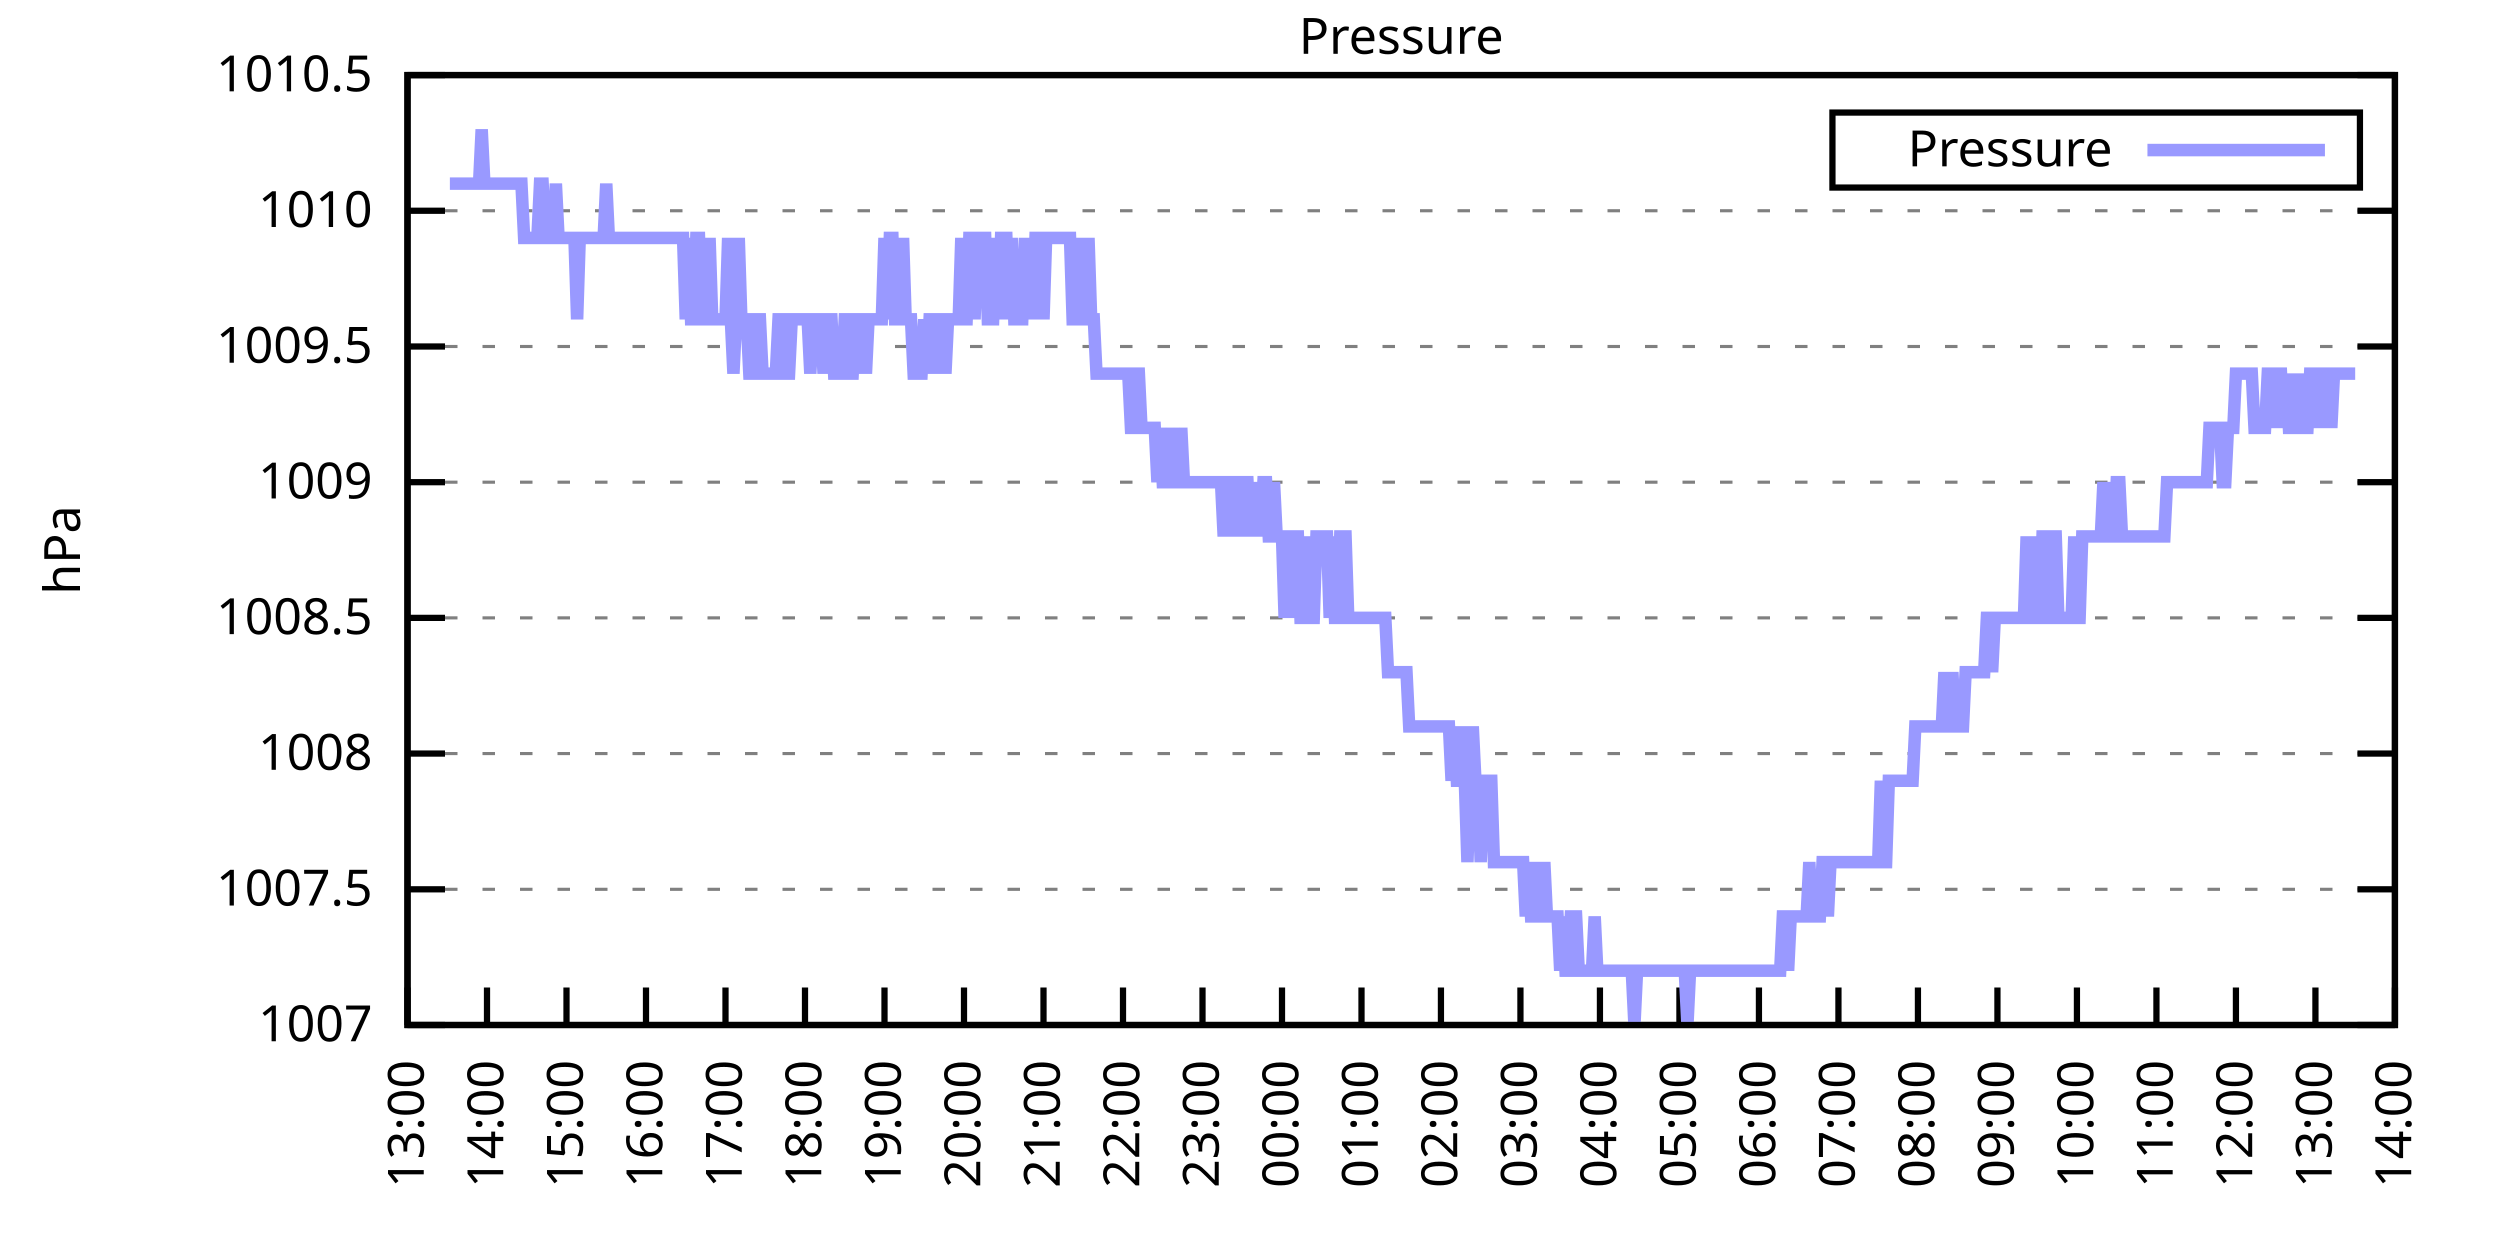
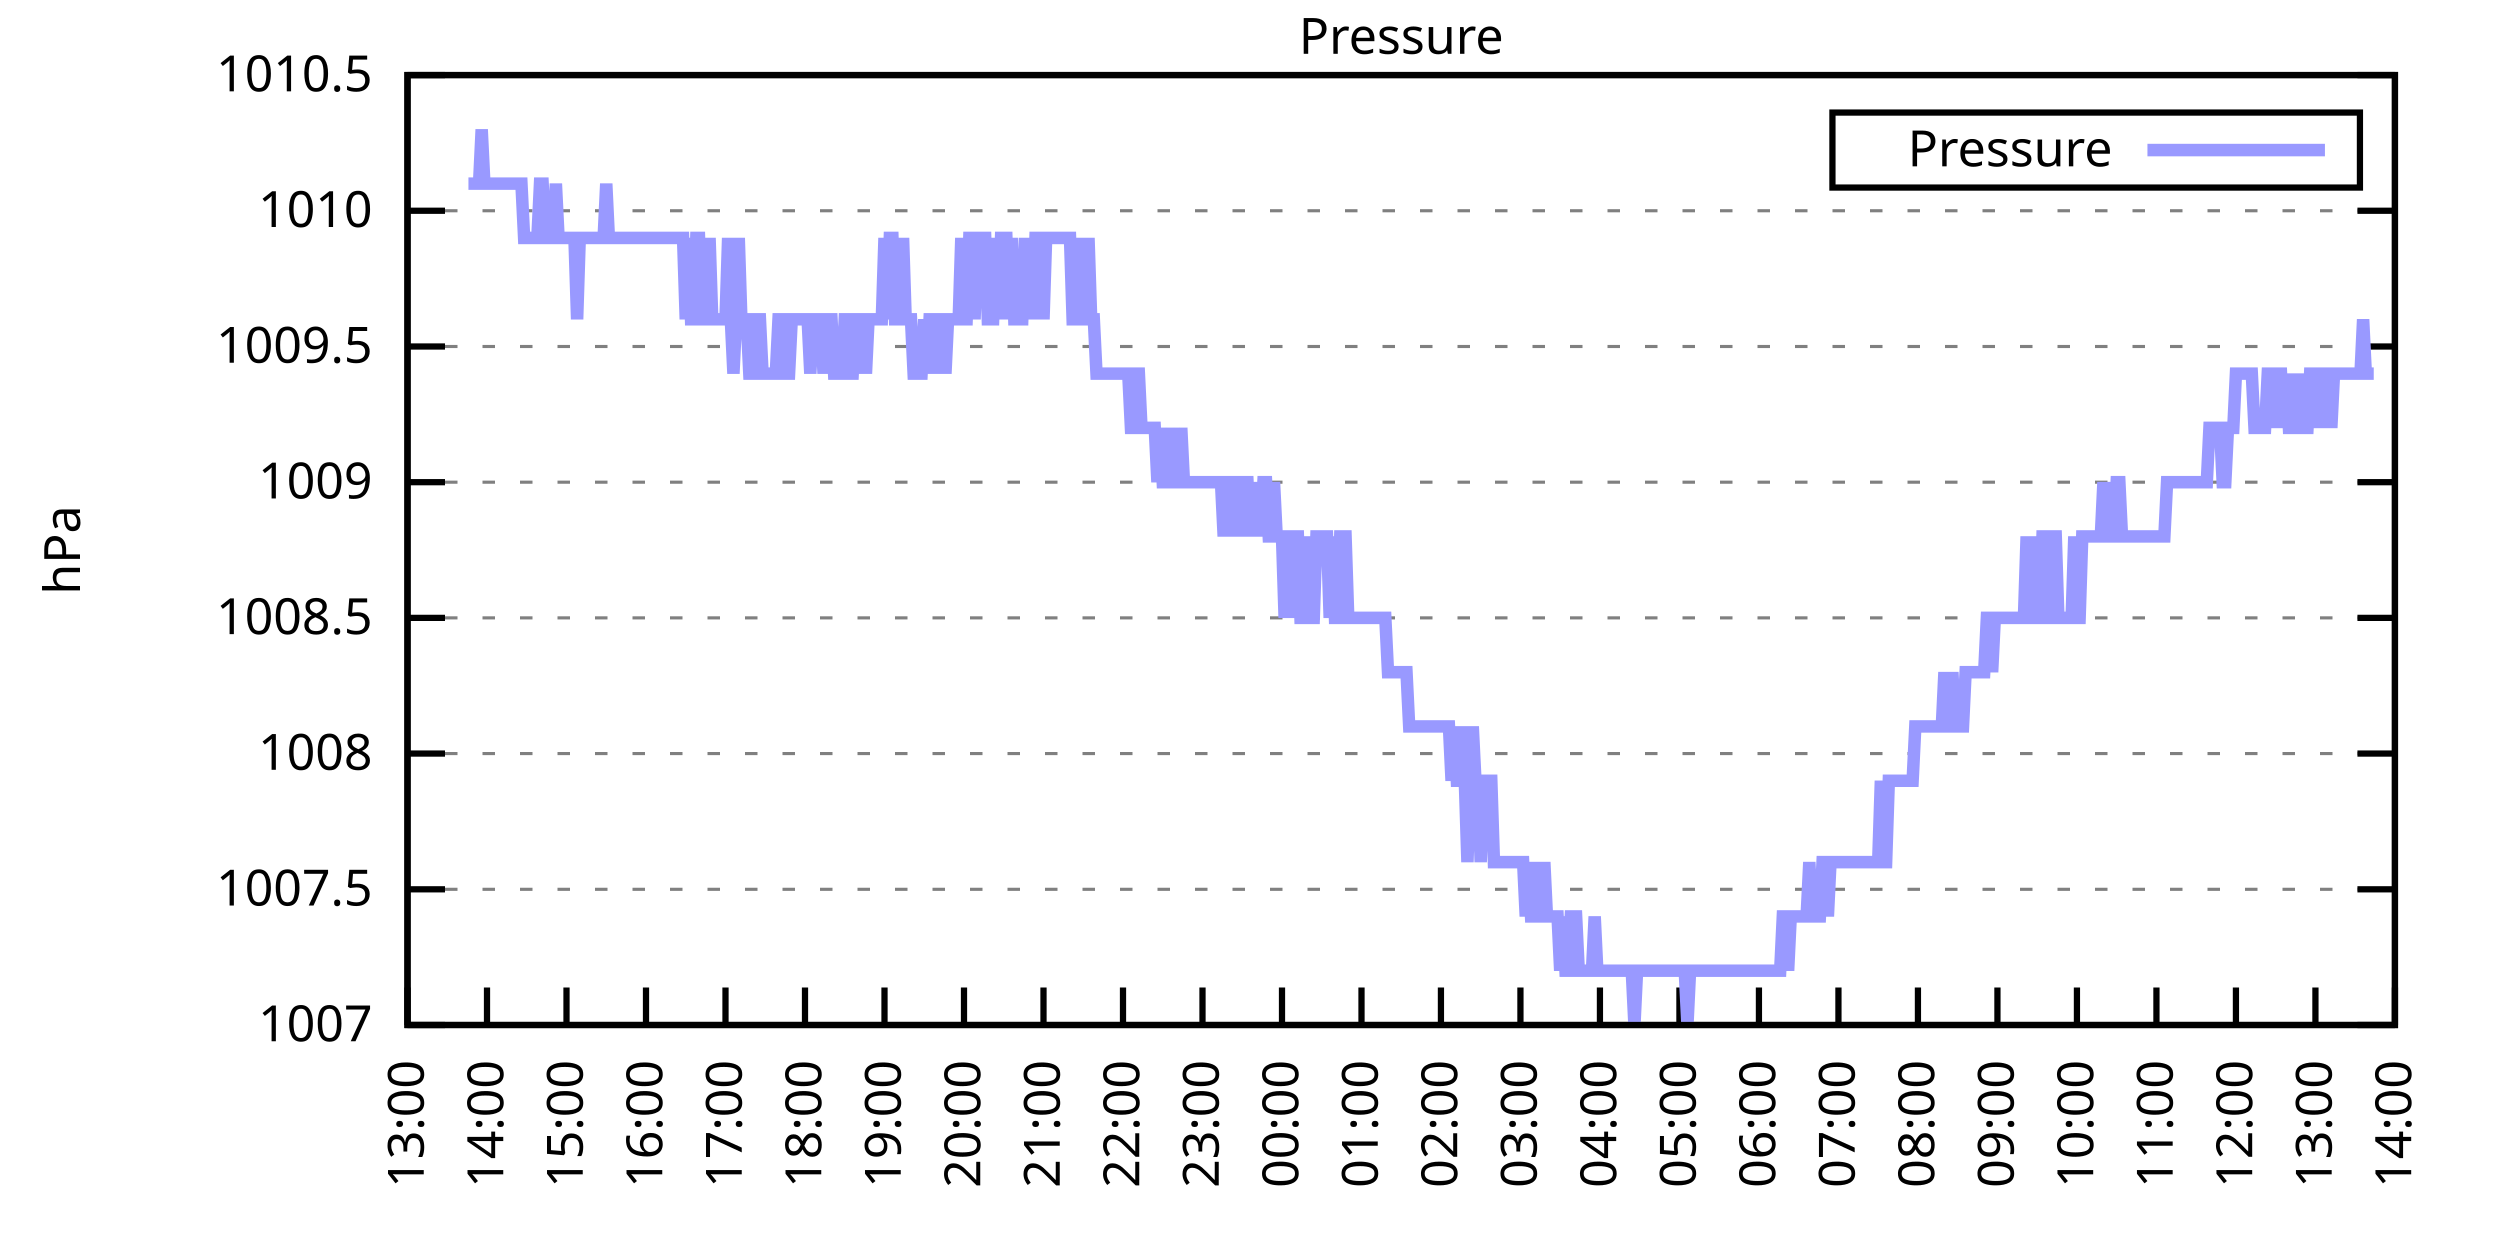
<svg xmlns="http://www.w3.org/2000/svg" xmlns:xlink="http://www.w3.org/1999/xlink" width="400" height="200" viewBox="0 0 400 200">
  <g id="gnuplot_canvas">
    <rect x="0" y="0" width="400" height="200" fill="none" />
    <defs>
      <circle id="gpDot" r="0.5" stroke-width="0.5" stroke="currentColor" />
      <path id="gpPt0" stroke-width="0.333" stroke="currentColor" d="M-1,0 h2 M0,-1 v2" />
      <path id="gpPt1" stroke-width="0.333" stroke="currentColor" d="M-1,-1 L1,1 M1,-1 L-1,1" />
      <path id="gpPt2" stroke-width="0.333" stroke="currentColor" d="M-1,0 L1,0 M0,-1 L0,1 M-1,-1 L1,1 M-1,1 L1,-1" />
      <rect id="gpPt3" stroke-width="0.333" stroke="currentColor" x="-1" y="-1" width="2" height="2" />
      <rect id="gpPt4" stroke-width="0.333" stroke="currentColor" fill="currentColor" x="-1" y="-1" width="2" height="2" />
      <circle id="gpPt5" stroke-width="0.333" stroke="currentColor" cx="0" cy="0" r="1" />
      <use xlink:href="#gpPt5" id="gpPt6" fill="currentColor" stroke="none" />
      <path id="gpPt7" stroke-width="0.333" stroke="currentColor" d="M0,-1.33 L-1.33,0.67 L1.33,0.67 z" />
      <use xlink:href="#gpPt7" id="gpPt8" fill="currentColor" stroke="none" />
      <use xlink:href="#gpPt7" id="gpPt9" stroke="currentColor" transform="rotate(180)" />
      <use xlink:href="#gpPt9" id="gpPt10" fill="currentColor" stroke="none" />
      <use xlink:href="#gpPt3" id="gpPt11" stroke="currentColor" transform="rotate(45)" />
      <use xlink:href="#gpPt11" id="gpPt12" fill="currentColor" stroke="none" />
      <path id="gpPt13" stroke-width="0.333" stroke="currentColor" d="M0,1.330 L1.265,0.411 L0.782,-1.067 L-0.782,-1.076 L-1.265,0.411 z" />
      <use xlink:href="#gpPt13" id="gpPt14" fill="currentColor" stroke="none" />
      <filter id="textbox" filterUnits="objectBoundingBox" x="0" y="0" height="1" width="1">
        <feFlood flood-color="white" flood-opacity="1" result="bgnd" />
        <feComposite in="SourceGraphic" in2="bgnd" operator="atop" />
      </filter>
      <filter id="greybox" filterUnits="objectBoundingBox" x="0" y="0" height="1" width="1">
        <feFlood flood-color="lightgrey" flood-opacity="1" result="grey" />
        <feComposite in="SourceGraphic" in2="grey" operator="atop" />
      </filter>
    </defs>
    <g fill="none" color="white" stroke="currentColor" stroke-width="1.00" stroke-linecap="butt" stroke-linejoin="miter">
</g>
    <g fill="none" color="black" stroke="currentColor" stroke-width="1.00" stroke-linecap="butt" stroke-linejoin="miter">
      <g stroke="none" shape-rendering="crispEdges">
        <polygon fill="rgb(255, 255, 255)" points="65.20,164.00 383.18,164.00 383.18,12.02 65.20,12.02 " />
      </g>
    </g>
    <g fill="none" color="black" stroke="currentColor" stroke-width="1.00" stroke-linecap="butt" stroke-linejoin="miter">
</g>
    <g fill="none" color="black" stroke="black" stroke-width="0.50" stroke-linecap="butt" stroke-linejoin="miter">
</g>
    <g fill="none" color="gray" stroke="currentColor" stroke-width="0.50" stroke-linecap="butt" stroke-linejoin="miter">
      <path stroke="gray" stroke-dasharray="2,4" class="gridline" d="M65.20,164.00 L383.19,164.00  " />
    </g>
    <g fill="none" color="gray" stroke="gray" stroke-width="1.00" stroke-linecap="butt" stroke-linejoin="miter">
</g>
    <g fill="none" color="black" stroke="currentColor" stroke-width="1.00" stroke-linecap="butt" stroke-linejoin="miter">
      <path stroke="black" d="M65.20,164.00 L71.20,164.00 M383.19,164.00 L377.19,164.00  " />
      <g transform="translate(59.60,166.60)" stroke="none" fill="black" font-family="Sans" font-size="8.00" text-anchor="end">
        <text>
          <tspan font-family="Sans"> 1007</tspan>
        </text>
      </g>
    </g>
    <g fill="none" color="black" stroke="currentColor" stroke-width="1.00" stroke-linecap="butt" stroke-linejoin="miter">
</g>
    <g fill="none" color="black" stroke="black" stroke-width="0.50" stroke-linecap="butt" stroke-linejoin="miter">
</g>
    <g fill="none" color="gray" stroke="currentColor" stroke-width="0.50" stroke-linecap="butt" stroke-linejoin="miter">
      <path stroke="gray" stroke-dasharray="2,4" class="gridline" d="M65.20,142.29 L383.19,142.29  " />
    </g>
    <g fill="none" color="gray" stroke="gray" stroke-width="1.00" stroke-linecap="butt" stroke-linejoin="miter">
</g>
    <g fill="none" color="black" stroke="currentColor" stroke-width="1.00" stroke-linecap="butt" stroke-linejoin="miter">
      <path stroke="black" d="M65.20,142.29 L71.20,142.29 M383.19,142.29 L377.19,142.29  " />
      <g transform="translate(59.60,144.89)" stroke="none" fill="black" font-family="Sans" font-size="8.00" text-anchor="end">
        <text>
          <tspan font-family="Sans"> 1007.5</tspan>
        </text>
      </g>
    </g>
    <g fill="none" color="black" stroke="currentColor" stroke-width="1.00" stroke-linecap="butt" stroke-linejoin="miter">
</g>
    <g fill="none" color="black" stroke="black" stroke-width="0.50" stroke-linecap="butt" stroke-linejoin="miter">
</g>
    <g fill="none" color="gray" stroke="currentColor" stroke-width="0.50" stroke-linecap="butt" stroke-linejoin="miter">
      <path stroke="gray" stroke-dasharray="2,4" class="gridline" d="M65.20,120.57 L383.19,120.57  " />
    </g>
    <g fill="none" color="gray" stroke="gray" stroke-width="1.00" stroke-linecap="butt" stroke-linejoin="miter">
</g>
    <g fill="none" color="black" stroke="currentColor" stroke-width="1.00" stroke-linecap="butt" stroke-linejoin="miter">
      <path stroke="black" d="M65.20,120.57 L71.20,120.57 M383.19,120.57 L377.19,120.57  " />
      <g transform="translate(59.60,123.17)" stroke="none" fill="black" font-family="Sans" font-size="8.00" text-anchor="end">
        <text>
          <tspan font-family="Sans"> 1008</tspan>
        </text>
      </g>
    </g>
    <g fill="none" color="black" stroke="currentColor" stroke-width="1.00" stroke-linecap="butt" stroke-linejoin="miter">
</g>
    <g fill="none" color="black" stroke="black" stroke-width="0.50" stroke-linecap="butt" stroke-linejoin="miter">
</g>
    <g fill="none" color="gray" stroke="currentColor" stroke-width="0.50" stroke-linecap="butt" stroke-linejoin="miter">
      <path stroke="gray" stroke-dasharray="2,4" class="gridline" d="M65.20,98.86 L383.19,98.86  " />
    </g>
    <g fill="none" color="gray" stroke="gray" stroke-width="1.00" stroke-linecap="butt" stroke-linejoin="miter">
</g>
    <g fill="none" color="black" stroke="currentColor" stroke-width="1.00" stroke-linecap="butt" stroke-linejoin="miter">
      <path stroke="black" d="M65.20,98.86 L71.20,98.86 M383.19,98.86 L377.19,98.86  " />
      <g transform="translate(59.60,101.46)" stroke="none" fill="black" font-family="Sans" font-size="8.00" text-anchor="end">
        <text>
          <tspan font-family="Sans"> 1008.5</tspan>
        </text>
      </g>
    </g>
    <g fill="none" color="black" stroke="currentColor" stroke-width="1.00" stroke-linecap="butt" stroke-linejoin="miter">
</g>
    <g fill="none" color="black" stroke="black" stroke-width="0.50" stroke-linecap="butt" stroke-linejoin="miter">
</g>
    <g fill="none" color="gray" stroke="currentColor" stroke-width="0.50" stroke-linecap="butt" stroke-linejoin="miter">
      <path stroke="gray" stroke-dasharray="2,4" class="gridline" d="M65.20,77.15 L383.19,77.15  " />
    </g>
    <g fill="none" color="gray" stroke="gray" stroke-width="1.00" stroke-linecap="butt" stroke-linejoin="miter">
</g>
    <g fill="none" color="black" stroke="currentColor" stroke-width="1.00" stroke-linecap="butt" stroke-linejoin="miter">
      <path stroke="black" d="M65.20,77.15 L71.20,77.15 M383.19,77.15 L377.19,77.15  " />
      <g transform="translate(59.60,79.75)" stroke="none" fill="black" font-family="Sans" font-size="8.00" text-anchor="end">
        <text>
          <tspan font-family="Sans"> 1009</tspan>
        </text>
      </g>
    </g>
    <g fill="none" color="black" stroke="currentColor" stroke-width="1.00" stroke-linecap="butt" stroke-linejoin="miter">
</g>
    <g fill="none" color="black" stroke="black" stroke-width="0.50" stroke-linecap="butt" stroke-linejoin="miter">
</g>
    <g fill="none" color="gray" stroke="currentColor" stroke-width="0.50" stroke-linecap="butt" stroke-linejoin="miter">
      <path stroke="gray" stroke-dasharray="2,4" class="gridline" d="M65.20,55.44 L383.19,55.44  " />
    </g>
    <g fill="none" color="gray" stroke="gray" stroke-width="1.00" stroke-linecap="butt" stroke-linejoin="miter">
</g>
    <g fill="none" color="black" stroke="currentColor" stroke-width="1.00" stroke-linecap="butt" stroke-linejoin="miter">
      <path stroke="black" d="M65.20,55.44 L71.20,55.44 M383.19,55.44 L377.19,55.44  " />
      <g transform="translate(59.60,58.04)" stroke="none" fill="black" font-family="Sans" font-size="8.00" text-anchor="end">
        <text>
          <tspan font-family="Sans"> 1009.5</tspan>
        </text>
      </g>
    </g>
    <g fill="none" color="black" stroke="currentColor" stroke-width="1.00" stroke-linecap="butt" stroke-linejoin="miter">
</g>
    <g fill="none" color="black" stroke="black" stroke-width="0.50" stroke-linecap="butt" stroke-linejoin="miter">
</g>
    <g fill="none" color="gray" stroke="currentColor" stroke-width="0.50" stroke-linecap="butt" stroke-linejoin="miter">
      <path stroke="gray" stroke-dasharray="2,4" class="gridline" d="M65.20,33.72 L383.19,33.72  " />
    </g>
    <g fill="none" color="gray" stroke="gray" stroke-width="1.00" stroke-linecap="butt" stroke-linejoin="miter">
</g>
    <g fill="none" color="black" stroke="currentColor" stroke-width="1.00" stroke-linecap="butt" stroke-linejoin="miter">
      <path stroke="black" d="M65.20,33.72 L71.20,33.72 M383.19,33.72 L377.19,33.72  " />
      <g transform="translate(59.60,36.32)" stroke="none" fill="black" font-family="Sans" font-size="8.00" text-anchor="end">
        <text>
          <tspan font-family="Sans"> 1010</tspan>
        </text>
      </g>
    </g>
    <g fill="none" color="black" stroke="currentColor" stroke-width="1.00" stroke-linecap="butt" stroke-linejoin="miter">
</g>
    <g fill="none" color="black" stroke="black" stroke-width="0.50" stroke-linecap="butt" stroke-linejoin="miter">
</g>
    <g fill="none" color="gray" stroke="currentColor" stroke-width="0.50" stroke-linecap="butt" stroke-linejoin="miter">
      <path stroke="gray" stroke-dasharray="2,4" class="gridline" d="M65.20,12.01 L383.19,12.01  " />
    </g>
    <g fill="none" color="gray" stroke="gray" stroke-width="1.00" stroke-linecap="butt" stroke-linejoin="miter">
</g>
    <g fill="none" color="black" stroke="currentColor" stroke-width="1.00" stroke-linecap="butt" stroke-linejoin="miter">
      <path stroke="black" d="M65.20,12.01 L71.20,12.01 M383.19,12.01 L377.19,12.01  " />
      <g transform="translate(59.60,14.61)" stroke="none" fill="black" font-family="Sans" font-size="8.00" text-anchor="end">
        <text>
          <tspan font-family="Sans"> 1010.5</tspan>
        </text>
      </g>
    </g>
    <g fill="none" color="black" stroke="currentColor" stroke-width="1.00" stroke-linecap="butt" stroke-linejoin="miter">
      <path stroke="black" d="M65.20,164.00 L65.20,158.00  " />
      <g transform="translate(67.80,169.60) rotate(270.00)" stroke="none" fill="black" font-family="Sans" font-size="8.00" text-anchor="end">
        <text>
          <tspan font-family="Sans">13:00</tspan>
        </text>
      </g>
    </g>
    <g fill="none" color="black" stroke="currentColor" stroke-width="1.00" stroke-linecap="butt" stroke-linejoin="miter">
      <path stroke="black" d="M77.92,164.00 L77.92,158.00  " />
      <g transform="translate(80.52,169.60) rotate(270.00)" stroke="none" fill="black" font-family="Sans" font-size="8.00" text-anchor="end">
        <text>
          <tspan font-family="Sans">14:00</tspan>
        </text>
      </g>
    </g>
    <g fill="none" color="black" stroke="currentColor" stroke-width="1.00" stroke-linecap="butt" stroke-linejoin="miter">
      <path stroke="black" d="M90.64,164.00 L90.64,158.00  " />
      <g transform="translate(93.24,169.60) rotate(270.00)" stroke="none" fill="black" font-family="Sans" font-size="8.00" text-anchor="end">
        <text>
          <tspan font-family="Sans">15:00</tspan>
        </text>
      </g>
    </g>
    <g fill="none" color="black" stroke="currentColor" stroke-width="1.00" stroke-linecap="butt" stroke-linejoin="miter">
      <path stroke="black" d="M103.36,164.00 L103.36,158.00  " />
      <g transform="translate(105.96,169.60) rotate(270.00)" stroke="none" fill="black" font-family="Sans" font-size="8.00" text-anchor="end">
        <text>
          <tspan font-family="Sans">16:00</tspan>
        </text>
      </g>
    </g>
    <g fill="none" color="black" stroke="currentColor" stroke-width="1.00" stroke-linecap="butt" stroke-linejoin="miter">
      <path stroke="black" d="M116.08,164.00 L116.08,158.00  " />
      <g transform="translate(118.68,169.60) rotate(270.00)" stroke="none" fill="black" font-family="Sans" font-size="8.00" text-anchor="end">
        <text>
          <tspan font-family="Sans">17:00</tspan>
        </text>
      </g>
    </g>
    <g fill="none" color="black" stroke="currentColor" stroke-width="1.00" stroke-linecap="butt" stroke-linejoin="miter">
      <path stroke="black" d="M128.80,164.00 L128.80,158.00  " />
      <g transform="translate(131.40,169.60) rotate(270.00)" stroke="none" fill="black" font-family="Sans" font-size="8.00" text-anchor="end">
        <text>
          <tspan font-family="Sans">18:00</tspan>
        </text>
      </g>
    </g>
    <g fill="none" color="black" stroke="currentColor" stroke-width="1.00" stroke-linecap="butt" stroke-linejoin="miter">
      <path stroke="black" d="M141.52,164.00 L141.52,158.00  " />
      <g transform="translate(144.12,169.60) rotate(270.00)" stroke="none" fill="black" font-family="Sans" font-size="8.00" text-anchor="end">
        <text>
          <tspan font-family="Sans">19:00</tspan>
        </text>
      </g>
    </g>
    <g fill="none" color="black" stroke="currentColor" stroke-width="1.00" stroke-linecap="butt" stroke-linejoin="miter">
      <path stroke="black" d="M154.24,164.00 L154.24,158.00  " />
      <g transform="translate(156.84,169.60) rotate(270.00)" stroke="none" fill="black" font-family="Sans" font-size="8.00" text-anchor="end">
        <text>
          <tspan font-family="Sans">20:00</tspan>
        </text>
      </g>
    </g>
    <g fill="none" color="black" stroke="currentColor" stroke-width="1.00" stroke-linecap="butt" stroke-linejoin="miter">
      <path stroke="black" d="M166.96,164.00 L166.96,158.00  " />
      <g transform="translate(169.56,169.60) rotate(270.00)" stroke="none" fill="black" font-family="Sans" font-size="8.00" text-anchor="end">
        <text>
          <tspan font-family="Sans">21:00</tspan>
        </text>
      </g>
    </g>
    <g fill="none" color="black" stroke="currentColor" stroke-width="1.00" stroke-linecap="butt" stroke-linejoin="miter">
      <path stroke="black" d="M179.68,164.00 L179.68,158.00  " />
      <g transform="translate(182.28,169.60) rotate(270.00)" stroke="none" fill="black" font-family="Sans" font-size="8.00" text-anchor="end">
        <text>
          <tspan font-family="Sans">22:00</tspan>
        </text>
      </g>
    </g>
    <g fill="none" color="black" stroke="currentColor" stroke-width="1.00" stroke-linecap="butt" stroke-linejoin="miter">
      <path stroke="black" d="M192.40,164.00 L192.40,158.00  " />
      <g transform="translate(195.00,169.60) rotate(270.00)" stroke="none" fill="black" font-family="Sans" font-size="8.00" text-anchor="end">
        <text>
          <tspan font-family="Sans">23:00</tspan>
        </text>
      </g>
    </g>
    <g fill="none" color="black" stroke="currentColor" stroke-width="1.00" stroke-linecap="butt" stroke-linejoin="miter">
      <path stroke="black" d="M205.12,164.00 L205.12,158.00  " />
      <g transform="translate(207.72,169.60) rotate(270.00)" stroke="none" fill="black" font-family="Sans" font-size="8.00" text-anchor="end">
        <text>
          <tspan font-family="Sans">00:00</tspan>
        </text>
      </g>
    </g>
    <g fill="none" color="black" stroke="currentColor" stroke-width="1.00" stroke-linecap="butt" stroke-linejoin="miter">
      <path stroke="black" d="M217.84,164.00 L217.84,158.00  " />
      <g transform="translate(220.44,169.60) rotate(270.00)" stroke="none" fill="black" font-family="Sans" font-size="8.00" text-anchor="end">
        <text>
          <tspan font-family="Sans">01:00</tspan>
        </text>
      </g>
    </g>
    <g fill="none" color="black" stroke="currentColor" stroke-width="1.00" stroke-linecap="butt" stroke-linejoin="miter">
      <path stroke="black" d="M230.55,164.00 L230.55,158.00  " />
      <g transform="translate(233.15,169.60) rotate(270.00)" stroke="none" fill="black" font-family="Sans" font-size="8.00" text-anchor="end">
        <text>
          <tspan font-family="Sans">02:00</tspan>
        </text>
      </g>
    </g>
    <g fill="none" color="black" stroke="currentColor" stroke-width="1.00" stroke-linecap="butt" stroke-linejoin="miter">
      <path stroke="black" d="M243.27,164.00 L243.27,158.00  " />
      <g transform="translate(245.87,169.60) rotate(270.00)" stroke="none" fill="black" font-family="Sans" font-size="8.00" text-anchor="end">
        <text>
          <tspan font-family="Sans">03:00</tspan>
        </text>
      </g>
    </g>
    <g fill="none" color="black" stroke="currentColor" stroke-width="1.00" stroke-linecap="butt" stroke-linejoin="miter">
      <path stroke="black" d="M255.99,164.00 L255.99,158.00  " />
      <g transform="translate(258.59,169.60) rotate(270.00)" stroke="none" fill="black" font-family="Sans" font-size="8.00" text-anchor="end">
        <text>
          <tspan font-family="Sans">04:00</tspan>
        </text>
      </g>
    </g>
    <g fill="none" color="black" stroke="currentColor" stroke-width="1.00" stroke-linecap="butt" stroke-linejoin="miter">
      <path stroke="black" d="M268.71,164.00 L268.71,158.00  " />
      <g transform="translate(271.31,169.60) rotate(270.00)" stroke="none" fill="black" font-family="Sans" font-size="8.00" text-anchor="end">
        <text>
          <tspan font-family="Sans">05:00</tspan>
        </text>
      </g>
    </g>
    <g fill="none" color="black" stroke="currentColor" stroke-width="1.00" stroke-linecap="butt" stroke-linejoin="miter">
      <path stroke="black" d="M281.43,164.00 L281.43,158.00  " />
      <g transform="translate(284.03,169.60) rotate(270.00)" stroke="none" fill="black" font-family="Sans" font-size="8.00" text-anchor="end">
        <text>
          <tspan font-family="Sans">06:00</tspan>
        </text>
      </g>
    </g>
    <g fill="none" color="black" stroke="currentColor" stroke-width="1.00" stroke-linecap="butt" stroke-linejoin="miter">
      <path stroke="black" d="M294.15,164.00 L294.15,158.00  " />
      <g transform="translate(296.75,169.60) rotate(270.00)" stroke="none" fill="black" font-family="Sans" font-size="8.00" text-anchor="end">
        <text>
          <tspan font-family="Sans">07:00</tspan>
        </text>
      </g>
    </g>
    <g fill="none" color="black" stroke="currentColor" stroke-width="1.00" stroke-linecap="butt" stroke-linejoin="miter">
      <path stroke="black" d="M306.87,164.00 L306.87,158.00  " />
      <g transform="translate(309.47,169.60) rotate(270.00)" stroke="none" fill="black" font-family="Sans" font-size="8.00" text-anchor="end">
        <text>
          <tspan font-family="Sans">08:00</tspan>
        </text>
      </g>
    </g>
    <g fill="none" color="black" stroke="currentColor" stroke-width="1.00" stroke-linecap="butt" stroke-linejoin="miter">
      <path stroke="black" d="M319.59,164.00 L319.59,158.00  " />
      <g transform="translate(322.19,169.60) rotate(270.00)" stroke="none" fill="black" font-family="Sans" font-size="8.00" text-anchor="end">
        <text>
          <tspan font-family="Sans">09:00</tspan>
        </text>
      </g>
    </g>
    <g fill="none" color="black" stroke="currentColor" stroke-width="1.00" stroke-linecap="butt" stroke-linejoin="miter">
      <path stroke="black" d="M332.31,164.00 L332.31,158.00  " />
      <g transform="translate(334.91,169.60) rotate(270.00)" stroke="none" fill="black" font-family="Sans" font-size="8.00" text-anchor="end">
        <text>
          <tspan font-family="Sans">10:00</tspan>
        </text>
      </g>
    </g>
    <g fill="none" color="black" stroke="currentColor" stroke-width="1.00" stroke-linecap="butt" stroke-linejoin="miter">
      <path stroke="black" d="M345.03,164.00 L345.03,158.00  " />
      <g transform="translate(347.63,169.60) rotate(270.00)" stroke="none" fill="black" font-family="Sans" font-size="8.00" text-anchor="end">
        <text>
          <tspan font-family="Sans">11:00</tspan>
        </text>
      </g>
    </g>
    <g fill="none" color="black" stroke="currentColor" stroke-width="1.00" stroke-linecap="butt" stroke-linejoin="miter">
      <path stroke="black" d="M357.75,164.00 L357.75,158.00  " />
      <g transform="translate(360.35,169.60) rotate(270.00)" stroke="none" fill="black" font-family="Sans" font-size="8.00" text-anchor="end">
        <text>
          <tspan font-family="Sans">12:00</tspan>
        </text>
      </g>
    </g>
    <g fill="none" color="black" stroke="currentColor" stroke-width="1.00" stroke-linecap="butt" stroke-linejoin="miter">
      <path stroke="black" d="M370.47,164.00 L370.47,158.00  " />
      <g transform="translate(373.07,169.60) rotate(270.00)" stroke="none" fill="black" font-family="Sans" font-size="8.00" text-anchor="end">
        <text>
          <tspan font-family="Sans">13:00</tspan>
        </text>
      </g>
    </g>
    <g fill="none" color="black" stroke="currentColor" stroke-width="1.00" stroke-linecap="butt" stroke-linejoin="miter">
      <path stroke="black" d="M383.19,164.00 L383.19,158.00  " />
      <g transform="translate(385.79,169.60) rotate(270.00)" stroke="none" fill="black" font-family="Sans" font-size="8.00" text-anchor="end">
        <text>
          <tspan font-family="Sans">14:00</tspan>
        </text>
      </g>
    </g>
    <g fill="none" color="black" stroke="currentColor" stroke-width="1.00" stroke-linecap="butt" stroke-linejoin="miter">
</g>
    <g fill="none" color="black" stroke="currentColor" stroke-width="1.00" stroke-linecap="butt" stroke-linejoin="miter">
      <path stroke="black" d="M65.20,12.01 L65.20,164.00 L383.19,164.00 L383.19,12.01 L65.20,12.01 Z  " />
    </g>
    <g fill="none" color="black" stroke="currentColor" stroke-width="1.00" stroke-linecap="butt" stroke-linejoin="miter">
</g>
    <g fill="none" color="black" stroke="currentColor" stroke-width="1.00" stroke-linecap="butt" stroke-linejoin="miter">
      <path stroke="black" d="M293.19,30.01 L293.19,18.01 L377.59,18.01 L377.59,30.01 L293.19,30.01 Z  " />
    </g>
    <g id="Pressure_plot_1">
      <g fill="none" color="white" stroke="black" stroke-width="2.00" stroke-linecap="butt" stroke-linejoin="miter">
</g>
      <g fill="none" color="black" stroke="currentColor" stroke-width="2.00" stroke-linecap="butt" stroke-linejoin="miter">
        <g transform="translate(337.99,26.61)" stroke="none" fill="black" font-family="Sans" font-size="8.00" text-anchor="end">
          <text>
            <tspan font-family="Sans">Pressure</tspan>
          </text>
        </g>
      </g>
      <g fill="none" color="black" stroke="currentColor" stroke-width="2.00" stroke-linecap="butt" stroke-linejoin="miter">
-         <path stroke="rgb(153, 153, 255)" d="M343.59,24.01 L371.99,24.01 M71.98,29.38 L72.41,29.38 L72.83,29.38 L73.26,29.38 L73.68,29.38 L74.10,29.38   L74.53,29.38 L74.95,29.38 L75.38,29.38 L75.80,29.38 L76.22,29.38 L76.65,29.38 L77.07,20.70 L77.50,29.38   L77.92,29.38 L78.34,29.38 L78.77,29.38 L79.19,29.38 L79.62,29.38 L80.04,29.38 L80.46,29.38 L80.89,29.38   L81.31,29.38 L81.74,29.38 L82.16,29.38 L82.58,29.38 L83.01,29.38 L83.43,29.38 L83.86,38.07 L84.28,38.07   L84.70,38.07 L85.13,38.07 L85.55,38.07 L85.98,38.07 L86.40,29.38 L86.82,29.38 L87.25,38.07 L87.67,38.07   L88.10,38.07 L88.52,38.07 L88.94,29.38 L89.37,38.07 L89.79,38.07 L90.22,38.07 L90.64,38.07 L91.06,38.07   L91.49,38.07 L91.91,38.07 L92.34,51.09 L92.76,38.07 L93.18,38.07 L93.61,38.07 L94.03,38.07 L94.46,38.07   L94.88,38.07 L95.30,38.07 L95.73,38.07 L96.15,38.07 L96.58,38.07 L97.00,29.38 L97.42,38.07 L97.85,38.07   L98.27,38.07 L98.69,38.07 L99.12,38.07 L99.54,38.07 L99.97,38.07 L100.39,38.07 L100.81,38.07 L101.24,38.07   L101.66,38.07 L102.09,38.07 L102.51,38.07 L102.93,38.07 L103.36,38.07 L103.78,38.07 L104.21,38.07 L104.63,38.07   L105.05,38.07 L105.48,38.07 L105.90,38.07 L106.33,38.07 L106.75,38.07 L107.17,38.07 L107.60,38.07 L108.02,38.07   L108.45,38.07 L108.87,38.07 L109.29,38.07 L109.72,51.09 L110.14,38.07 L110.57,51.09 L110.99,51.09 L111.41,38.07   L111.84,38.07 L112.26,51.09 L112.69,51.09 L113.11,51.09 L113.53,38.07 L113.96,51.09 L114.38,51.09 L114.81,51.09   L115.23,51.09 L115.65,51.09 L116.08,51.09 L116.50,38.07 L116.93,51.09 L117.35,59.78 L117.77,51.09 L118.20,38.07   L118.62,51.09 L119.05,51.09 L119.47,51.09 L119.89,59.78 L120.32,59.78 L120.74,51.09 L121.17,51.09 L121.59,51.09   L122.01,59.78 L122.44,59.78 L122.86,59.78 L123.29,59.78 L123.71,59.78 L124.13,59.78 L124.56,51.09 L124.98,51.09   L125.41,59.78 L125.83,59.78 L126.25,59.78 L126.68,51.09 L127.10,51.09 L127.53,51.09 L127.95,51.09 L128.37,51.09   L128.80,51.09 L129.22,51.09 L129.65,59.78 L130.07,51.09 L130.49,51.09 L130.92,51.09 L131.34,51.09 L131.77,59.78   L132.19,51.09 L132.61,51.09 L133.04,51.09 L133.46,59.78 L133.89,59.78 L134.31,59.78 L134.73,59.78 L135.16,51.09   L135.58,51.09 L136.01,59.78 L136.43,59.78 L136.85,51.09 L137.28,51.09 L137.70,59.78 L138.13,51.09 L138.55,59.78   L138.97,51.09 L139.40,51.09 L139.82,51.09 L140.25,51.09 L140.67,51.09 L141.09,51.09 L141.52,38.07 L141.94,51.09   L142.37,38.07 L142.79,38.07 L143.21,51.09 L143.64,51.09 L144.06,51.09 L144.49,38.07 L144.91,51.09 L145.33,51.09   L145.76,51.09 L146.18,59.78 L146.61,59.78 L147.03,59.78 L147.45,59.78 L147.88,51.09 L148.30,59.78 L148.73,51.09   L149.15,51.09 L149.57,51.09 L150.00,59.78 L150.42,51.09 L150.85,51.09 L151.27,59.78 L151.69,51.09 L152.12,51.09   L152.54,51.09 L152.97,51.09 L153.39,51.09 L153.81,38.07 L154.24,51.09 L154.66,51.09 L155.09,38.07 L155.51,38.07   L155.93,51.09 L156.36,38.07 L156.78,38.07 L157.21,38.07 L157.63,38.07 L158.05,51.09 L158.48,51.09 L158.90,51.09   L159.33,38.07 L159.75,51.09 L160.17,38.07 L160.60,38.07 L161.02,38.07 L161.44,51.09 L161.87,38.07 L162.29,51.09   L162.72,51.09 L163.14,51.09 L163.56,51.09 L163.99,38.07 L164.41,51.09 L164.84,38.07 L165.26,51.09 L165.68,38.07   L166.11,38.07 L166.53,38.07 L166.96,51.09 L167.38,38.07 L167.80,38.07 L168.23,38.07 L168.65,38.07 L169.08,38.07   L169.50,38.07 L169.92,38.07 L170.35,38.07 L170.77,38.07 L171.20,38.07 L171.62,51.09 L172.04,51.09 L172.47,51.09   L172.89,38.07 L173.32,51.09 L173.74,51.09 L174.16,38.07 L174.59,51.09 L175.01,51.09 L175.44,59.78 L175.86,59.78   L176.28,59.78 L176.71,59.78 L177.13,59.78 L177.56,59.78 L177.98,59.78 L178.40,59.78 L178.83,59.78 L179.25,59.78   L179.68,59.78 L180.10,59.78 L180.52,59.78 L180.95,68.46 L181.37,68.46 L181.80,59.78 L182.22,59.78 L182.64,68.46   L183.07,68.46 L183.49,68.46 L183.92,68.46 L184.34,68.46 L184.76,68.46 L185.19,77.15 L185.61,68.46 L186.04,77.15   L186.46,77.15 L186.88,68.46 L187.31,77.15 L187.73,68.46 L188.16,77.15 L188.58,77.15 L189.00,68.46 L189.43,77.15   L189.85,77.15 L190.28,77.15 L190.70,77.15 L191.12,77.15 L191.55,77.15 L191.97,77.15 L192.40,77.15 L192.82,77.15   L193.24,77.15 L193.67,77.15 L194.09,77.15 L194.52,77.15 L194.94,77.15 L195.36,77.15 L195.79,85.83 L196.21,77.15   L196.64,85.83 L197.06,77.15 L197.48,77.15 L197.91,77.15 L198.33,85.83 L198.76,77.15 L199.18,77.15 L199.60,77.15   L200.03,85.83 L200.45,77.15 L200.88,85.83 L201.30,77.15 L201.72,85.83 L202.15,77.15 L202.57,77.15 L203.00,85.83   L203.42,85.83 L203.84,77.15 L204.27,85.83 L204.69,85.83 L205.12,85.83 L205.54,98.86 L205.96,85.83 L206.39,98.86   L206.81,85.83 L207.24,85.83 L207.66,85.83 L208.08,98.86 L208.51,98.86 L208.93,98.86 L209.36,85.83 L209.78,98.86   L210.20,98.86 L210.63,85.83 L211.05,85.83 L211.48,85.83 L211.90,85.83 L212.32,85.83 L212.75,98.86 L213.17,85.83   L213.60,98.86 L214.02,98.86 L214.44,85.83 L214.87,85.83 L215.29,85.83 L215.72,98.86 L216.14,98.86 L216.56,98.86   L216.99,98.86 L217.41,98.86 L217.84,98.86 L218.26,98.86 L218.68,98.86 L219.11,98.86 L219.53,98.86 L219.96,98.86   L220.38,98.86 L220.80,98.86 L221.23,98.86 L221.65,98.86 L222.08,107.55 L222.50,107.55 L222.92,107.55 L223.35,107.55   L223.77,107.55 L224.20,107.55 L224.62,107.55 L225.04,107.55 L225.47,116.23 L225.89,116.23 L226.31,116.23 L226.74,116.23   L227.16,116.23 L227.59,116.23 L228.01,116.23 L228.43,116.23 L228.86,116.23 L229.28,116.23 L229.71,116.23 L230.13,116.23   L230.55,116.23 L230.98,116.23 L231.40,116.23 L231.83,116.23 L232.25,124.92 L232.67,116.23 L233.10,124.92 L233.52,124.92   L233.95,116.23 L234.37,124.92 L234.79,137.94 L235.22,124.92 L235.64,116.23 L236.07,124.92 L236.49,124.92 L236.91,137.94   L237.34,124.92 L237.76,124.92 L238.19,124.92 L238.61,124.92 L239.03,137.94 L239.46,137.94 L239.88,137.94 L240.31,137.94   L240.73,137.94 L241.15,137.94 L241.58,137.94 L242.00,137.94 L242.43,137.94 L242.85,137.94 L243.27,137.94 L243.70,137.94   L244.12,146.63 L244.55,137.94 L244.97,146.63 L245.39,146.63 L245.82,137.94 L246.24,146.63 L246.67,146.63 L247.09,137.94   L247.51,146.63 L247.94,146.63 L248.36,146.63 L248.79,146.63 L249.21,146.63 L249.63,155.31 L250.06,146.63 L250.48,155.31   L250.91,155.31 L251.33,146.63 L251.75,146.63 L252.18,146.63 L252.60,155.31 L253.03,155.31 L253.45,155.31 L253.87,155.31   L254.30,155.31 L254.72,155.31 L255.15,146.63 L255.57,155.31 L255.99,155.31 L256.42,155.31 L256.84,155.31 L257.27,155.31   L257.69,155.31 L258.11,155.31 L258.54,155.31 L258.96,155.31 L259.39,155.31 L259.81,155.31 L260.23,155.31 L260.66,155.31   L261.08,155.31 L261.51,164.00 L261.93,155.31 L262.35,155.31 L262.78,155.31 L263.20,155.31 L263.63,155.31 L264.05,155.31   L264.47,155.31 L264.90,155.31 L265.32,155.31 L265.75,155.31 L266.17,155.31 L266.59,155.31 L267.02,155.31 L267.44,155.31   L267.87,155.31 L268.29,155.31 L268.71,155.31 L269.14,155.31 L269.56,155.31 L269.99,164.00 L270.41,155.31 L270.83,155.31   L271.26,155.31 L271.68,155.31 L272.11,155.31 L272.53,155.31 L272.95,155.31 L273.38,155.31 L273.80,155.31 L274.23,155.31   L274.65,155.31 L275.07,155.31 L275.50,155.31 L275.92,155.31 L276.35,155.31 L276.77,155.31 L277.19,155.31 L277.62,155.31   L278.04,155.31 L278.47,155.31 L278.89,155.31 L279.31,155.31 L279.74,155.31 L280.16,155.31 L280.59,155.31 L281.01,155.31   L281.43,155.31 L281.86,155.31 L282.28,155.31 L282.71,155.31 L283.13,155.31 L283.55,155.31 L283.98,155.31 L284.40,155.31   L284.83,155.31 L285.25,146.63 L285.67,146.63 L286.10,155.31 L286.52,146.63 L286.95,146.63 L287.37,146.63 L287.79,146.63   L288.22,146.63 L288.64,146.63 L289.06,146.63 L289.49,137.94 L289.91,146.63 L290.34,146.63 L290.76,146.63 L291.18,146.63   L291.61,137.94 L292.03,137.94 L292.46,146.63 L292.88,137.94 L293.30,137.94 L293.73,137.94 L294.15,137.94 L294.58,137.94   L295.00,137.94 L295.42,137.94 L295.85,137.94 L296.27,137.94 L296.70,137.94 L297.12,137.94 L297.54,137.94 L297.97,137.94   L298.39,137.94 L298.82,137.94 L299.24,137.94 L299.66,137.94 L300.09,137.94 L300.51,137.94 L300.94,124.92 L301.36,137.94   L301.78,137.94 L302.21,124.92 L302.63,124.92 L303.06,124.92 L303.48,124.92 L303.90,124.92 L304.33,124.92 L304.75,124.92   L305.18,124.92 L305.60,124.92 L306.02,124.92 L306.45,116.23 L306.87,116.23 L307.30,116.23 L307.72,116.23 L308.14,116.23   L308.57,116.23 L308.99,116.23 L309.42,116.23 L309.84,116.23 L310.26,116.23 L310.69,116.23 L311.11,107.55 L311.54,116.23   L311.96,116.23 L312.38,107.55 L312.81,116.23 L313.23,116.23 L313.66,116.23 L314.08,116.23 L314.50,107.55 L314.93,107.55   L315.35,107.55 L315.78,107.55 L316.20,107.55 L316.62,107.55 L317.05,107.55 L317.47,107.55 L317.90,98.86 L318.32,98.86   L318.74,107.55 L319.17,98.86 L319.59,98.86 L320.02,98.86 L320.44,98.86 L320.86,98.86 L321.29,98.86 L321.71,98.86   L322.14,98.86 L322.56,98.86 L322.98,98.86 L323.41,98.86 L323.83,98.86 L324.26,85.83 L324.68,98.86 L325.10,85.83   L325.53,98.86 L325.95,98.86 L326.38,98.86 L326.80,85.83 L327.22,85.83 L327.65,98.86 L328.07,98.86 L328.50,85.83   L328.92,85.83 L329.34,98.86 L329.77,98.86 L330.19,98.86 L330.62,98.86 L331.04,98.86 L331.46,98.86 L331.89,85.83   L332.31,98.86 L332.74,98.86 L333.16,85.83 L333.58,85.83 L334.01,85.83 L334.43,85.83 L334.86,85.83 L335.28,85.83   L335.70,85.83 L336.13,85.83 L336.55,77.15 L336.98,85.83 L337.40,77.15 L337.82,85.83 L338.25,85.83 L338.67,77.15   L339.10,77.15 L339.52,85.83 L339.94,85.83 L340.37,85.83 L340.79,85.83 L341.22,85.83 L341.64,85.83 L342.06,85.83   L342.49,85.83 L342.91,85.83 L343.34,85.83 L343.76,85.83 L344.18,85.83 L344.61,85.83 L345.03,85.83 L345.46,85.83   L345.88,85.83 L346.30,85.83 L346.73,77.15 L347.15,77.15 L347.58,77.15 L348.00,77.15 L348.42,77.15 L348.85,77.15   L349.27,77.15 L349.48,77.15 L350.12,77.15 L350.97,77.15 L351.39,77.15 L351.81,77.15 L352.24,77.15 L352.66,77.15   L353.09,77.15 L353.51,68.46 L353.93,68.46 L354.36,68.46 L354.78,68.46 L355.21,68.46 L355.63,77.15 L356.05,77.15   L356.48,68.46 L356.90,68.46 L357.33,68.46 L357.75,59.78 L358.17,59.78 L358.60,59.78 L359.02,59.78 L359.45,59.78   L359.87,59.78 L360.29,59.78 L360.72,68.46 L361.14,68.46 L361.57,68.46 L361.99,68.46 L362.41,68.46 L362.84,59.78   L363.26,59.78 L363.69,68.46 L364.11,59.78 L364.53,59.78 L364.96,59.78 L365.38,68.46 L365.81,59.78 L366.23,68.46   L366.65,68.46 L367.08,68.46 L367.50,59.78 L367.93,68.46 L368.35,59.78 L368.77,68.46 L369.20,68.46 L369.62,59.78   L370.05,59.78 L370.47,59.78 L370.89,68.46 L371.32,59.78 L371.74,68.46 L372.17,59.78 L372.59,59.78 L373.01,68.46   L373.44,59.78 L373.86,59.78 L374.29,59.78 L374.71,59.78 L375.13,59.78 L375.56,59.78 L375.98,59.78 L376.41,59.78   L376.83,59.78  " />
+         <path stroke="rgb(153, 153, 255)" d="M343.59,24.01 L371.99,24.01 M74.95,29.38 L75.38,29.38 L75.80,29.38 L76.22,29.38 L76.65,29.38 L77.07,20.70   L77.50,29.38 L77.92,29.38 L78.34,29.38 L78.77,29.38 L79.19,29.38 L79.62,29.38 L80.04,29.38 L80.46,29.38   L80.89,29.38 L81.31,29.38 L81.74,29.38 L82.16,29.38 L82.58,29.38 L83.01,29.38 L83.43,29.38 L83.86,38.07   L84.28,38.07 L84.70,38.07 L85.13,38.07 L85.55,38.07 L85.98,38.07 L86.40,29.38 L86.82,29.38 L87.25,38.07   L87.67,38.07 L88.10,38.07 L88.52,38.07 L88.94,29.38 L89.37,38.07 L89.79,38.07 L90.22,38.07 L90.64,38.07   L91.06,38.07 L91.49,38.07 L91.91,38.07 L92.34,51.09 L92.76,38.07 L93.18,38.07 L93.61,38.07 L94.03,38.07   L94.46,38.07 L94.88,38.07 L95.30,38.07 L95.73,38.07 L96.15,38.07 L96.58,38.07 L97.00,29.38 L97.42,38.07   L97.85,38.07 L98.27,38.07 L98.69,38.07 L99.12,38.07 L99.54,38.07 L99.97,38.07 L100.39,38.07 L100.81,38.07   L101.24,38.07 L101.66,38.07 L102.09,38.07 L102.51,38.07 L102.93,38.07 L103.36,38.07 L103.78,38.07 L104.21,38.07   L104.63,38.07 L105.05,38.07 L105.48,38.07 L105.90,38.07 L106.33,38.07 L106.75,38.07 L107.17,38.07 L107.60,38.07   L108.02,38.07 L108.45,38.07 L108.87,38.07 L109.29,38.07 L109.72,51.09 L110.14,38.07 L110.57,51.09 L110.99,51.09   L111.41,38.07 L111.84,38.07 L112.26,51.09 L112.69,51.09 L113.11,51.09 L113.53,38.07 L113.96,51.09 L114.38,51.09   L114.81,51.09 L115.23,51.09 L115.65,51.09 L116.08,51.09 L116.50,38.07 L116.93,51.09 L117.35,59.78 L117.77,51.09   L118.20,38.07 L118.62,51.09 L119.05,51.09 L119.47,51.09 L119.89,59.78 L120.32,59.78 L120.74,51.09 L121.17,51.09   L121.59,51.09 L122.01,59.78 L122.44,59.78 L122.86,59.78 L123.29,59.78 L123.71,59.78 L124.13,59.78 L124.56,51.09   L124.98,51.09 L125.41,59.78 L125.83,59.78 L126.25,59.78 L126.68,51.09 L127.10,51.09 L127.53,51.09 L127.95,51.09   L128.37,51.09 L128.80,51.09 L129.22,51.09 L129.65,59.78 L130.07,51.09 L130.49,51.09 L130.92,51.09 L131.34,51.09   L131.77,59.78 L132.19,51.09 L132.61,51.09 L133.04,51.09 L133.46,59.78 L133.89,59.78 L134.31,59.78 L134.73,59.78   L135.16,51.09 L135.58,51.09 L136.01,59.78 L136.43,59.78 L136.85,51.09 L137.28,51.09 L137.70,59.78 L138.13,51.09   L138.55,59.78 L138.97,51.09 L139.40,51.09 L139.82,51.09 L140.25,51.09 L140.67,51.09 L141.09,51.09 L141.52,38.07   L141.94,51.09 L142.37,38.07 L142.79,38.07 L143.21,51.09 L143.64,51.09 L144.06,51.09 L144.49,38.07 L144.91,51.09   L145.33,51.09 L145.76,51.09 L146.18,59.78 L146.61,59.78 L147.03,59.78 L147.45,59.78 L147.88,51.09 L148.30,59.78   L148.73,51.09 L149.15,51.09 L149.57,51.09 L150.00,59.78 L150.42,51.09 L150.85,51.09 L151.27,59.78 L151.69,51.09   L152.12,51.09 L152.54,51.09 L152.97,51.09 L153.39,51.09 L153.81,38.07 L154.24,51.09 L154.66,51.09 L155.09,38.07   L155.51,38.07 L155.93,51.09 L156.36,38.07 L156.78,38.07 L157.21,38.07 L157.63,38.07 L158.05,51.09 L158.48,51.09   L158.90,51.09 L159.33,38.07 L159.75,51.09 L160.17,38.07 L160.60,38.07 L161.02,38.07 L161.44,51.09 L161.87,38.07   L162.29,51.09 L162.72,51.09 L163.14,51.09 L163.56,51.09 L163.99,38.07 L164.41,51.09 L164.84,38.07 L165.26,51.09   L165.68,38.07 L166.11,38.07 L166.53,38.07 L166.96,51.09 L167.38,38.07 L167.80,38.07 L168.23,38.07 L168.65,38.07   L169.08,38.07 L169.50,38.07 L169.92,38.07 L170.35,38.07 L170.77,38.07 L171.20,38.07 L171.62,51.09 L172.04,51.09   L172.47,51.09 L172.89,38.07 L173.32,51.09 L173.74,51.09 L174.16,38.07 L174.59,51.09 L175.01,51.09 L175.44,59.78   L175.86,59.78 L176.28,59.78 L176.71,59.78 L177.13,59.78 L177.56,59.78 L177.98,59.78 L178.40,59.78 L178.83,59.78   L179.25,59.78 L179.68,59.78 L180.10,59.78 L180.52,59.78 L180.95,68.46 L181.37,68.46 L181.80,59.78 L182.22,59.78   L182.64,68.46 L183.07,68.46 L183.49,68.46 L183.92,68.46 L184.34,68.46 L184.76,68.46 L185.19,77.15 L185.61,68.46   L186.04,77.15 L186.46,77.15 L186.88,68.46 L187.31,77.15 L187.73,68.46 L188.16,77.15 L188.58,77.15 L189.00,68.46   L189.43,77.15 L189.85,77.15 L190.28,77.15 L190.70,77.15 L191.12,77.15 L191.55,77.15 L191.97,77.15 L192.40,77.15   L192.82,77.15 L193.24,77.15 L193.67,77.15 L194.09,77.15 L194.52,77.15 L194.94,77.15 L195.36,77.15 L195.79,85.83   L196.21,77.15 L196.64,85.83 L197.06,77.15 L197.48,77.15 L197.91,77.15 L198.33,85.83 L198.76,77.15 L199.18,77.15   L199.60,77.15 L200.03,85.83 L200.45,77.15 L200.88,85.83 L201.30,77.15 L201.72,85.83 L202.15,77.15 L202.57,77.15   L203.00,85.83 L203.42,85.83 L203.84,77.15 L204.27,85.83 L204.69,85.83 L205.12,85.83 L205.54,98.86 L205.96,85.83   L206.39,98.86 L206.81,85.83 L207.24,85.83 L207.66,85.83 L208.08,98.86 L208.51,98.86 L208.93,98.86 L209.36,85.83   L209.78,98.86 L210.20,98.86 L210.63,85.83 L211.05,85.83 L211.48,85.83 L211.90,85.83 L212.32,85.83 L212.75,98.86   L213.17,85.83 L213.60,98.86 L214.02,98.86 L214.44,85.83 L214.87,85.83 L215.29,85.83 L215.72,98.86 L216.14,98.86   L216.56,98.86 L216.99,98.86 L217.41,98.86 L217.84,98.86 L218.26,98.86 L218.68,98.86 L219.11,98.86 L219.53,98.86   L219.96,98.86 L220.38,98.86 L220.80,98.86 L221.23,98.86 L221.65,98.86 L222.08,107.55 L222.50,107.55 L222.92,107.55   L223.35,107.55 L223.77,107.55 L224.20,107.55 L224.62,107.55 L225.04,107.55 L225.47,116.23 L225.89,116.23 L226.31,116.23   L226.74,116.23 L227.16,116.23 L227.59,116.23 L228.01,116.23 L228.43,116.23 L228.86,116.23 L229.28,116.23 L229.71,116.23   L230.13,116.23 L230.55,116.23 L230.98,116.23 L231.40,116.23 L231.83,116.23 L232.25,124.92 L232.67,116.23 L233.10,124.92   L233.52,124.92 L233.95,116.23 L234.37,124.92 L234.79,137.94 L235.22,124.92 L235.64,116.23 L236.07,124.92 L236.49,124.92   L236.91,137.94 L237.34,124.92 L237.76,124.92 L238.19,124.92 L238.61,124.92 L239.03,137.94 L239.46,137.94 L239.88,137.94   L240.31,137.94 L240.73,137.94 L241.15,137.94 L241.58,137.94 L242.00,137.94 L242.43,137.94 L242.85,137.94 L243.27,137.94   L243.70,137.94 L244.12,146.63 L244.55,137.94 L244.97,146.63 L245.39,146.63 L245.82,137.94 L246.24,146.63 L246.67,146.63   L247.09,137.94 L247.51,146.63 L247.94,146.63 L248.36,146.63 L248.79,146.63 L249.21,146.63 L249.63,155.31 L250.06,146.63   L250.48,155.31 L250.91,155.31 L251.33,146.63 L251.75,146.63 L252.18,146.63 L252.60,155.31 L253.03,155.31 L253.45,155.31   L253.87,155.31 L254.30,155.31 L254.72,155.31 L255.15,146.63 L255.57,155.31 L255.99,155.31 L256.42,155.31 L256.84,155.31   L257.27,155.31 L257.69,155.31 L258.11,155.31 L258.54,155.31 L258.96,155.31 L259.39,155.31 L259.81,155.31 L260.23,155.31   L260.66,155.31 L261.08,155.31 L261.51,164.00 L261.93,155.31 L262.35,155.31 L262.78,155.31 L263.20,155.31 L263.63,155.31   L264.05,155.31 L264.47,155.31 L264.90,155.31 L265.32,155.31 L265.75,155.31 L266.17,155.31 L266.59,155.31 L267.02,155.31   L267.44,155.31 L267.87,155.31 L268.29,155.31 L268.71,155.31 L269.14,155.31 L269.56,155.31 L269.99,164.00 L270.41,155.31   L270.83,155.31 L271.26,155.31 L271.68,155.31 L272.11,155.31 L272.53,155.31 L272.95,155.31 L273.38,155.31 L273.80,155.31   L274.23,155.31 L274.65,155.31 L275.07,155.31 L275.50,155.31 L275.92,155.31 L276.35,155.31 L276.77,155.31 L277.19,155.31   L277.62,155.31 L278.04,155.31 L278.47,155.31 L278.89,155.31 L279.31,155.31 L279.74,155.31 L280.16,155.31 L280.59,155.31   L281.01,155.31 L281.43,155.31 L281.86,155.31 L282.28,155.31 L282.71,155.31 L283.13,155.31 L283.55,155.31 L283.98,155.31   L284.40,155.31 L284.83,155.31 L285.25,146.63 L285.67,146.63 L286.10,155.31 L286.52,146.63 L286.95,146.63 L287.37,146.63   L287.79,146.63 L288.22,146.63 L288.64,146.63 L289.06,146.63 L289.49,137.94 L289.91,146.63 L290.34,146.63 L290.76,146.63   L291.18,146.63 L291.61,137.94 L292.03,137.94 L292.46,146.63 L292.88,137.94 L293.30,137.94 L293.73,137.94 L294.15,137.94   L294.58,137.94 L295.00,137.94 L295.42,137.94 L295.85,137.94 L296.27,137.94 L296.70,137.94 L297.12,137.94 L297.54,137.94   L297.97,137.94 L298.39,137.94 L298.82,137.94 L299.24,137.94 L299.66,137.94 L300.09,137.94 L300.51,137.94 L300.94,124.92   L301.36,137.94 L301.78,137.94 L302.21,124.92 L302.63,124.92 L303.06,124.92 L303.48,124.92 L303.90,124.92 L304.33,124.92   L304.75,124.92 L305.18,124.92 L305.60,124.92 L306.02,124.92 L306.45,116.23 L306.87,116.23 L307.30,116.23 L307.72,116.23   L308.14,116.23 L308.57,116.23 L308.99,116.23 L309.42,116.23 L309.84,116.23 L310.26,116.23 L310.69,116.23 L311.11,107.55   L311.54,116.23 L311.96,116.23 L312.38,107.55 L312.81,116.23 L313.23,116.23 L313.66,116.23 L314.08,116.23 L314.50,107.55   L314.93,107.55 L315.35,107.55 L315.78,107.55 L316.20,107.55 L316.62,107.55 L317.05,107.55 L317.47,107.55 L317.90,98.86   L318.32,98.86 L318.74,107.55 L319.17,98.86 L319.59,98.86 L320.02,98.86 L320.44,98.86 L320.86,98.86 L321.29,98.86   L321.71,98.86 L322.14,98.86 L322.56,98.86 L322.98,98.86 L323.41,98.86 L323.83,98.86 L324.26,85.83 L324.68,98.86   L325.10,85.83 L325.53,98.86 L325.95,98.86 L326.38,98.86 L326.80,85.83 L327.22,85.83 L327.65,98.86 L328.07,98.86   L328.50,85.83 L328.92,85.83 L329.34,98.86 L329.77,98.86 L330.19,98.86 L330.62,98.86 L331.04,98.86 L331.46,98.86   L331.89,85.83 L332.31,98.86 L332.74,98.86 L333.16,85.83 L333.58,85.83 L334.01,85.83 L334.43,85.83 L334.86,85.83   L335.28,85.83 L335.70,85.83 L336.13,85.83 L336.55,77.15 L336.98,85.83 L337.40,77.15 L337.82,85.83 L338.25,85.83   L338.67,77.15 L339.10,77.15 L339.52,85.83 L339.94,85.83 L340.37,85.83 L340.79,85.83 L341.22,85.83 L341.64,85.83   L342.06,85.83 L342.49,85.83 L342.91,85.83 L343.34,85.83 L343.76,85.83 L344.18,85.83 L344.61,85.83 L345.03,85.83   L345.46,85.83 L345.88,85.83 L346.30,85.83 L346.73,77.15 L347.15,77.15 L347.58,77.15 L348.00,77.15 L348.42,77.15   L348.85,77.15 L349.27,77.15 L349.48,77.15 L350.12,77.15 L350.97,77.15 L351.39,77.15 L351.81,77.15 L352.24,77.15   L352.66,77.15 L353.09,77.15 L353.51,68.46 L353.93,68.46 L354.36,68.46 L354.78,68.46 L355.21,68.46 L355.63,77.15   L356.05,77.15 L356.48,68.46 L356.90,68.46 L357.33,68.46 L357.75,59.78 L358.17,59.78 L358.60,59.78 L359.02,59.78   L359.45,59.78 L359.87,59.78 L360.29,59.78 L360.72,68.46 L361.14,68.46 L361.57,68.46 L361.99,68.46 L362.41,68.46   L362.84,59.78 L363.26,59.78 L363.69,68.46 L364.11,59.78 L364.53,59.78 L364.96,59.78 L365.38,68.46 L365.81,59.78   L366.23,68.46 L366.65,68.46 L367.08,68.46 L367.50,59.78 L367.93,68.46 L368.35,59.78 L368.77,68.46 L369.20,68.46   L369.62,59.78 L370.05,59.78 L370.47,59.78 L370.89,68.46 L371.32,59.78 L371.74,68.46 L372.17,59.78 L372.59,59.78   L373.01,68.46 L373.44,59.78 L373.86,59.78 L374.29,59.78 L374.71,59.78 L375.13,59.78 L375.56,59.78 L375.98,59.78   L376.41,59.78 L376.83,59.78 L377.25,59.78 L377.68,59.78 L378.10,51.09 L378.53,59.78 L378.95,59.78 L379.37,59.78   L379.80,59.78  " />
      </g>
    </g>
    <g fill="none" color="black" stroke="currentColor" stroke-width="2.00" stroke-linecap="butt" stroke-linejoin="miter">
</g>
    <g fill="none" color="black" stroke="black" stroke-width="1.00" stroke-linecap="butt" stroke-linejoin="miter">
</g>
    <g fill="none" color="black" stroke="currentColor" stroke-width="1.00" stroke-linecap="butt" stroke-linejoin="miter">
      <path stroke="black" d="M65.20,12.01 L65.20,164.00 L383.19,164.00 L383.19,12.01 L65.20,12.01 Z  " />
      <g transform="translate(12.80,88.01) rotate(270.00)" stroke="none" fill="black" font-family="Sans" font-size="8.00" text-anchor="middle">
        <text>
          <tspan font-family="Sans">hPa</tspan>
        </text>
      </g>
    </g>
    <g fill="none" color="black" stroke="currentColor" stroke-width="1.00" stroke-linecap="butt" stroke-linejoin="miter">
</g>
    <g fill="none" color="black" stroke="currentColor" stroke-width="1.00" stroke-linecap="butt" stroke-linejoin="miter">
      <g transform="translate(224.19,8.61)" stroke="none" fill="black" font-family="Sans" font-size="8.00" text-anchor="middle">
        <text>
          <tspan font-family="Sans">Pressure</tspan>
        </text>
      </g>
    </g>
    <g fill="none" color="black" stroke="currentColor" stroke-width="1.00" stroke-linecap="butt" stroke-linejoin="miter">
</g>
  </g>
</svg>
